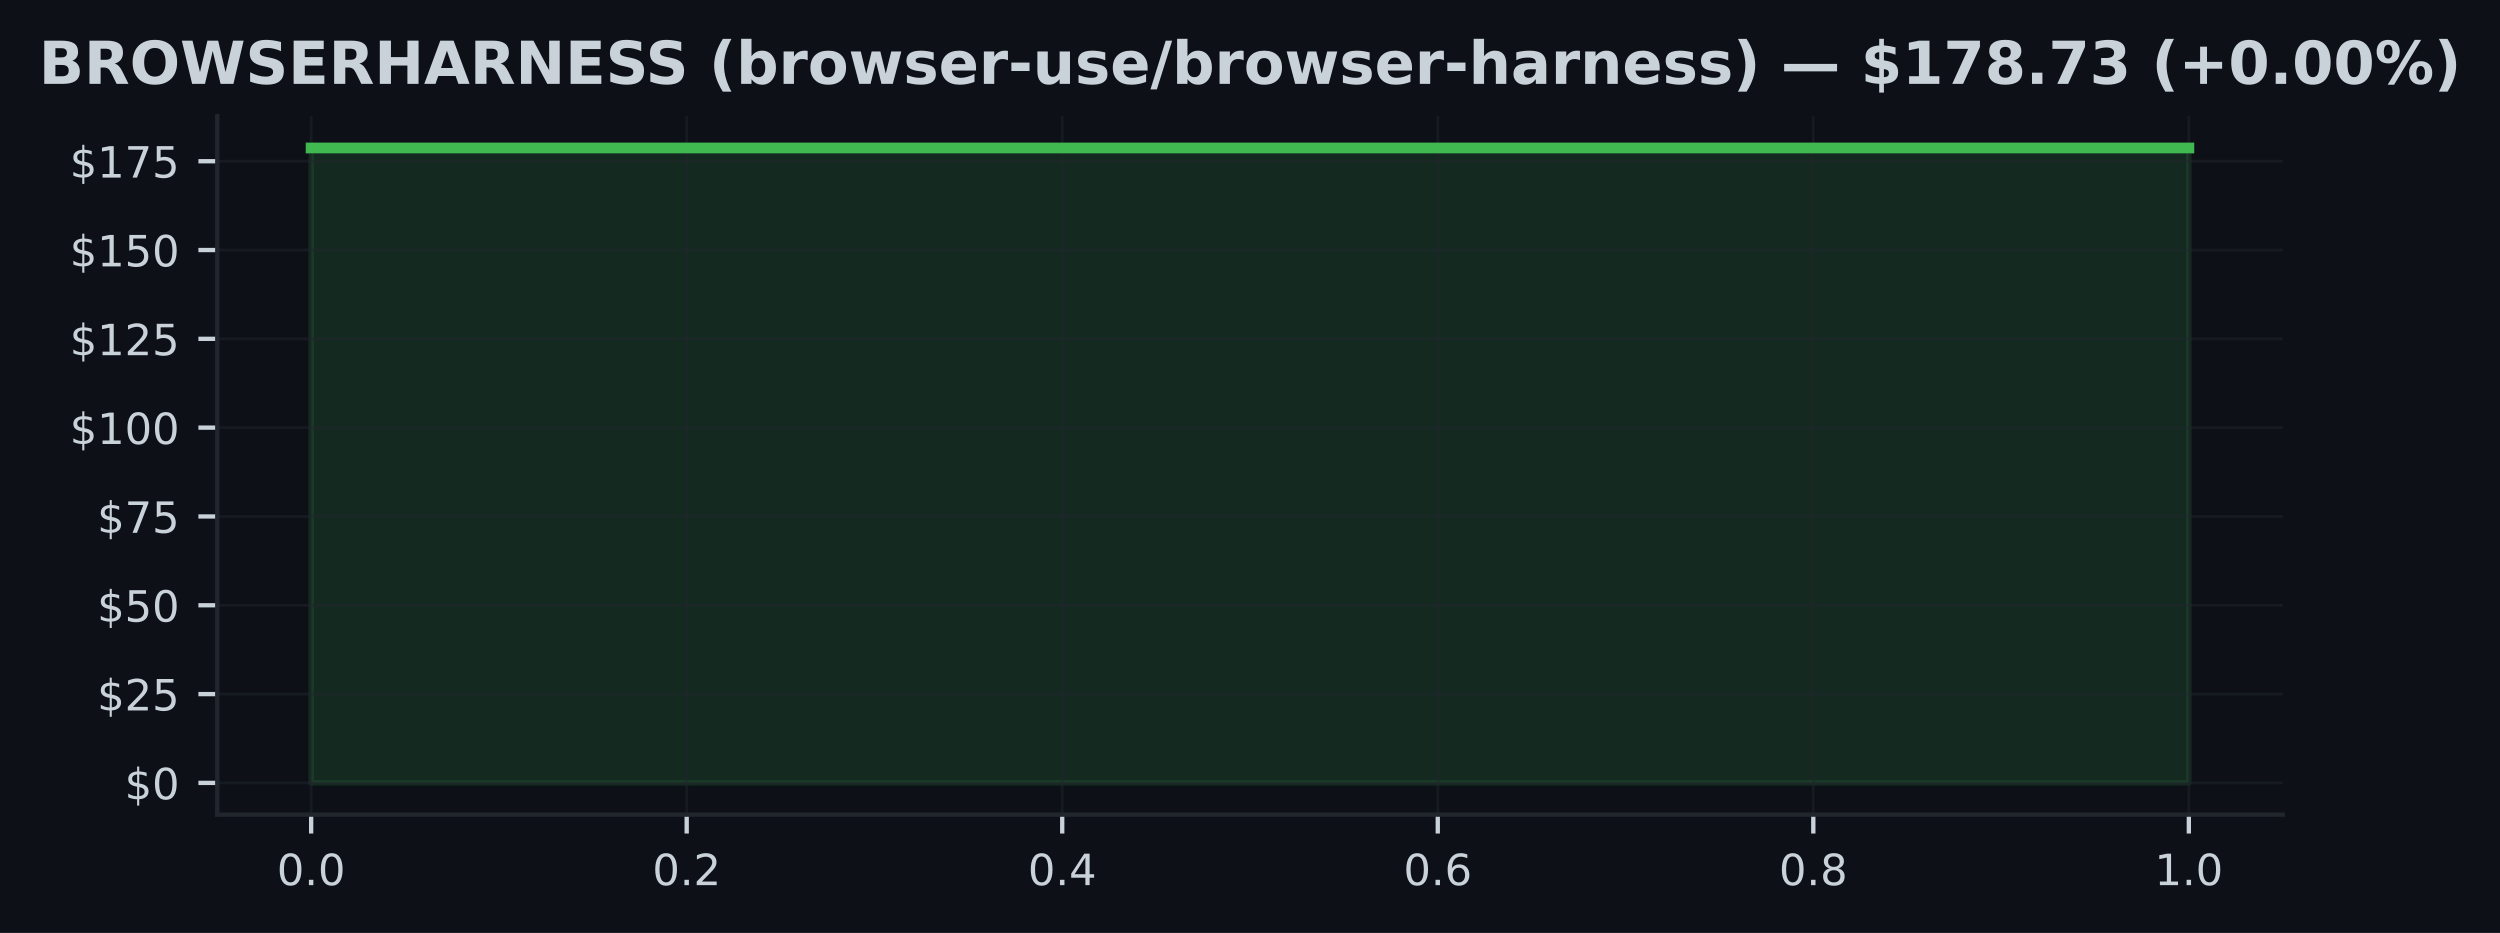
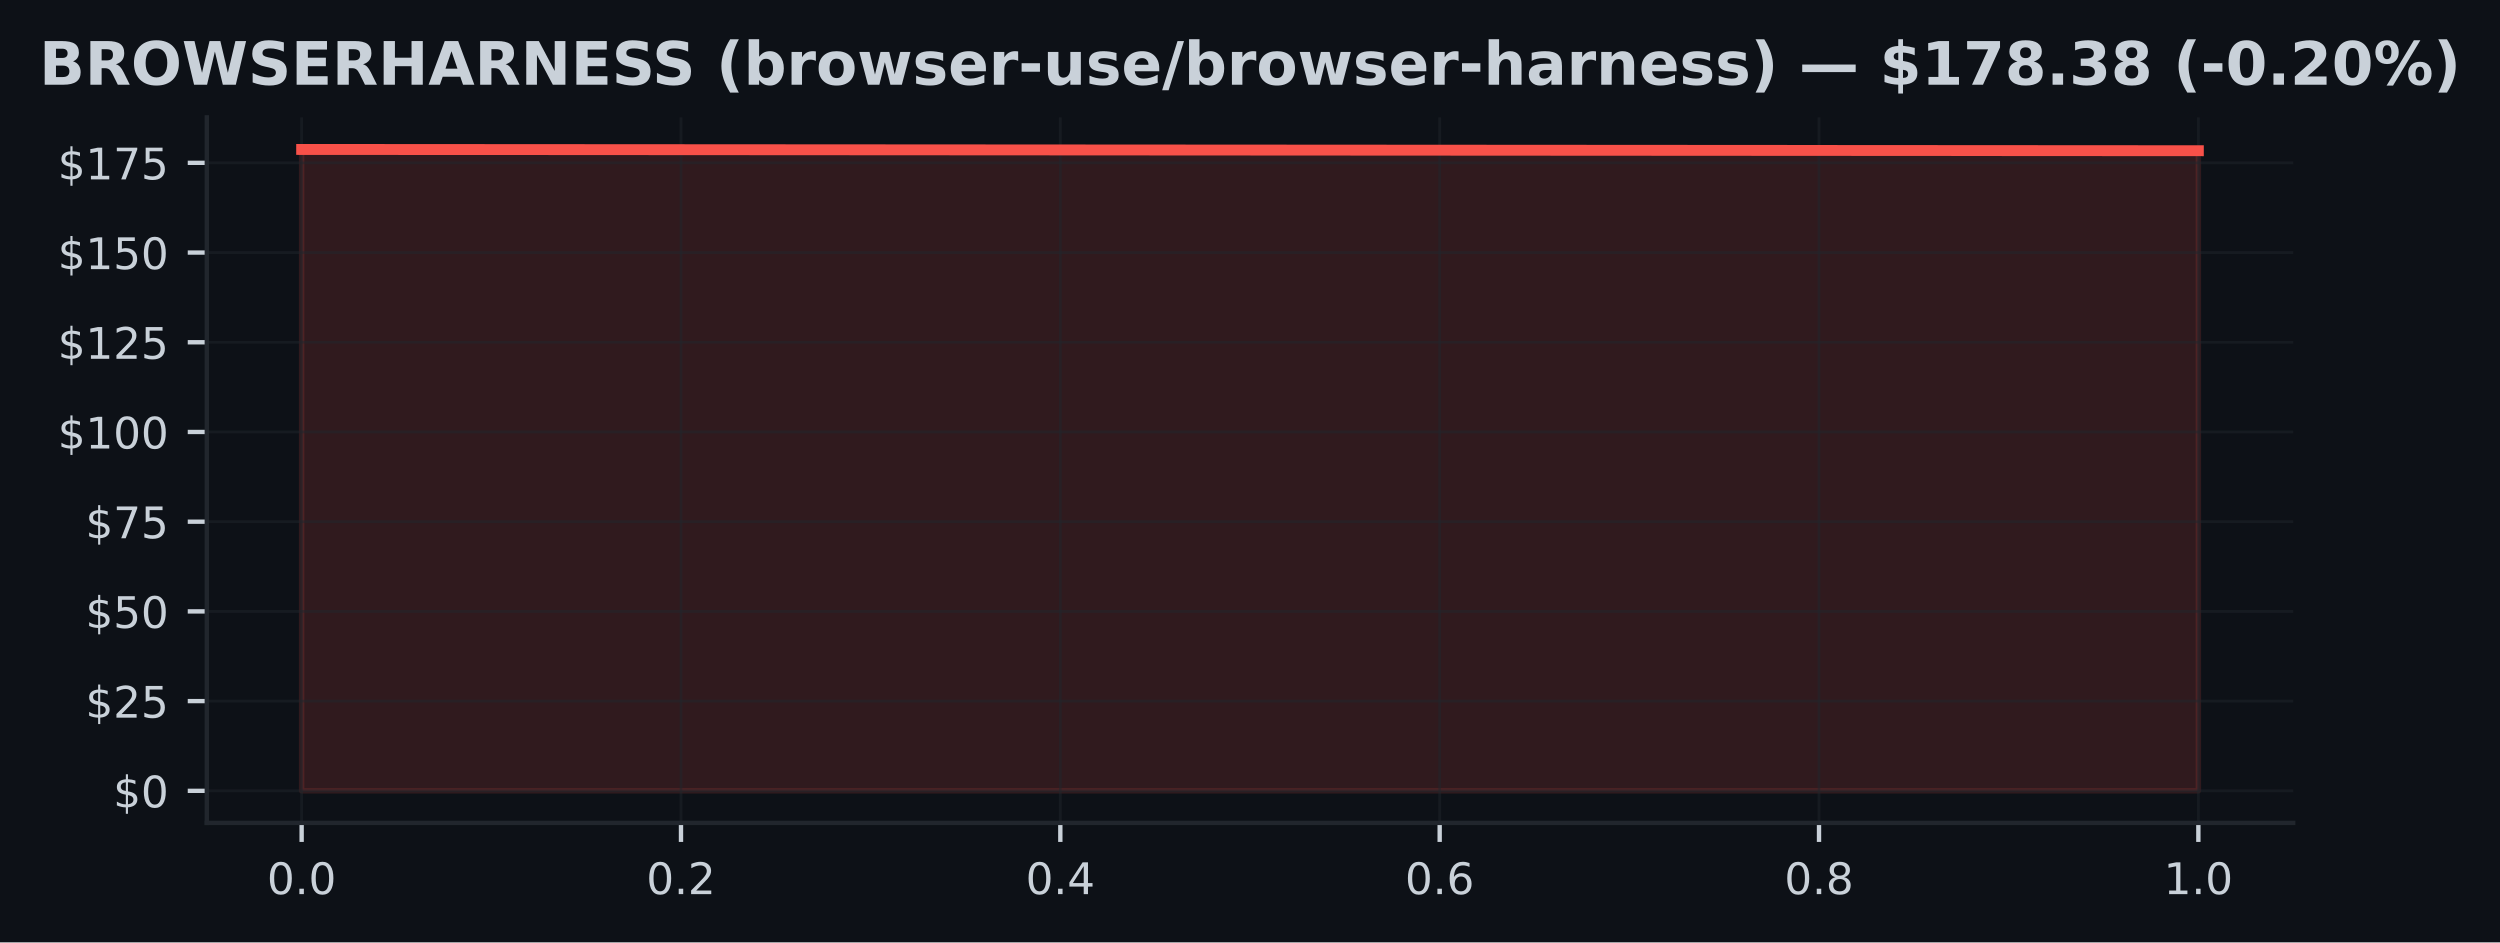
- <svg xmlns="http://www.w3.org/2000/svg" xmlns:xlink="http://www.w3.org/1999/xlink" width="463.759pt" height="173.061pt" viewBox="0 0 463.759 173.061" version="1.1">
+ <svg xmlns="http://www.w3.org/2000/svg" xmlns:xlink="http://www.w3.org/1999/xlink" width="459.106pt" height="173.061pt" viewBox="0 0 459.106 173.061" version="1.1">
  <defs>
    <style type="text/css">*{stroke-linejoin: round; stroke-linecap: butt}</style>
  </defs>
  <g id="figure_1">
    <g id="patch_1">
-       <path d="M 0 173.061  L 463.759 173.061  L 463.759 0  L 0 0  z " style="fill: #0d1117" />
+       <path d="M 0 173.061  L 459.106 173.061  L 459.106 0  L 0 0  z " style="fill: #0d1117" />
    </g>
    <g id="axes_1">
      <g id="patch_2">
-         <path d="M 40.304 151.118  L 423.454 151.118  L 423.454 21.558  L 40.304 21.558  z " style="fill: #0d1117" />
+         <path d="M 37.978 151.118  L 421.128 151.118  L 421.128 21.558  L 37.978 21.558  z " style="fill: #0d1117" />
      </g>
      <g id="FillBetweenPolyCollection_1">
        <defs>
-           <path id="m6b17ad45f2" d="M 57.72 -27.832  L 57.72 -145.613  L 406.038 -145.613  L 406.038 -27.832  L 406.038 -27.832  L 57.72 -27.832  z " style="stroke: #3fb950; stroke-opacity: 0.15" />
+           <path id="m49b5097d8e" d="M 55.394 -27.832  L 55.394 -145.613  L 403.712 -145.383  L 403.712 -27.832  L 403.712 -27.832  L 55.394 -27.832  z " style="stroke: #f85149; stroke-opacity: 0.15" />
        </defs>
-         <g clip-path="url(#pe74a589eb3)">
-           <use xlink:href="#m6b17ad45f2" x="0" y="173.061" style="fill: #3fb950; fill-opacity: 0.15; stroke: #3fb950; stroke-opacity: 0.15" />
+         <g clip-path="url(#p9bbcd6d462)">
+           <use xlink:href="#m49b5097d8e" x="0" y="173.061" style="fill: #f85149; fill-opacity: 0.15; stroke: #f85149; stroke-opacity: 0.15" />
        </g>
      </g>
      <g id="matplotlib.axis_1">
        <g id="xtick_1">
          <g id="line2d_1">
-             <path d="M 57.72 151.118  L 57.72 21.558  " clip-path="url(#pe74a589eb3)" style="fill: none; stroke: #21262d; stroke-opacity: 0.5; stroke-width: 0.5; stroke-linecap: square" />
+             <path d="M 55.394 151.118  L 55.394 21.558  " clip-path="url(#p9bbcd6d462)" style="fill: none; stroke: #21262d; stroke-opacity: 0.5; stroke-width: 0.5; stroke-linecap: square" />
          </g>
          <g id="line2d_2">
            <defs>
-               <path id="mba62964509" d="M 0 0  L 0 3.5  " style="stroke: #c9d1d9; stroke-width: 0.8" />
+               <path id="ma85b95f940" d="M 0 0  L 0 3.5  " style="stroke: #c9d1d9; stroke-width: 0.8" />
            </defs>
            <g>
-               <use xlink:href="#mba62964509" x="57.72" y="151.118" style="fill: #c9d1d9; stroke: #c9d1d9; stroke-width: 0.8" />
+               <use xlink:href="#ma85b95f940" x="55.394" y="151.118" style="fill: #c9d1d9; stroke: #c9d1d9; stroke-width: 0.8" />
            </g>
          </g>
          <g id="text_1">
-             <g style="fill: #c9d1d9" transform="translate(51.35896 164.197) scale(0.08 -0.08)">
+             <g style="fill: #c9d1d9" transform="translate(49.03263 164.197) scale(0.08 -0.08)">
              <defs>
                <path id="DejaVuSans-30" d="M 2034 4250  Q 1547 4250 1301 3770  Q 1056 3291 1056 2328  Q 1056 1369 1301 889  Q 1547 409 2034 409  Q 2525 409 2770 889  Q 3016 1369 3016 2328  Q 3016 3291 2770 3770  Q 2525 4250 2034 4250  z M 2034 4750  Q 2819 4750 3233 4129  Q 3647 3509 3647 2328  Q 3647 1150 3233 529  Q 2819 -91 2034 -91  Q 1250 -91 836 529  Q 422 1150 422 2328  Q 422 3509 836 4129  Q 1250 4750 2034 4750  z " transform="scale(0.015625)" />
                <path id="DejaVuSans-2e" d="M 684 794  L 1344 794  L 1344 0  L 684 0  L 684 794  z " transform="scale(0.015625)" />
              </defs>
              <use xlink:href="#DejaVuSans-30" />
              <use xlink:href="#DejaVuSans-2e" transform="translate(63.62305 0)" />
              <use xlink:href="#DejaVuSans-30" transform="translate(95.41016 0)" />
            </g>
          </g>
        </g>
        <g id="xtick_2">
          <g id="line2d_3">
-             <path d="M 127.384 151.118  L 127.384 21.558  " clip-path="url(#pe74a589eb3)" style="fill: none; stroke: #21262d; stroke-opacity: 0.5; stroke-width: 0.5; stroke-linecap: square" />
+             <path d="M 125.058 151.118  L 125.058 21.558  " clip-path="url(#p9bbcd6d462)" style="fill: none; stroke: #21262d; stroke-opacity: 0.5; stroke-width: 0.5; stroke-linecap: square" />
          </g>
          <g id="line2d_4">
            <g>
-               <use xlink:href="#mba62964509" x="127.384" y="151.118" style="fill: #c9d1d9; stroke: #c9d1d9; stroke-width: 0.8" />
+               <use xlink:href="#ma85b95f940" x="125.058" y="151.118" style="fill: #c9d1d9; stroke: #c9d1d9; stroke-width: 0.8" />
            </g>
          </g>
          <g id="text_2">
-             <g style="fill: #c9d1d9" transform="translate(121.0226 164.197) scale(0.08 -0.08)">
+             <g style="fill: #c9d1d9" transform="translate(118.6963 164.197) scale(0.08 -0.08)">
              <defs>
                <path id="DejaVuSans-32" d="M 1228 531  L 3431 531  L 3431 0  L 469 0  L 469 531  Q 828 903 1448 1529  Q 2069 2156 2228 2338  Q 2531 2678 2651 2914  Q 2772 3150 2772 3378  Q 2772 3750 2511 3984  Q 2250 4219 1831 4219  Q 1534 4219 1204 4116  Q 875 4013 500 3803  L 500 4441  Q 881 4594 1212 4672  Q 1544 4750 1819 4750  Q 2544 4750 2975 4387  Q 3406 4025 3406 3419  Q 3406 3131 3298 2873  Q 3191 2616 2906 2266  Q 2828 2175 2409 1742  Q 1991 1309 1228 531  z " transform="scale(0.015625)" />
              </defs>
              <use xlink:href="#DejaVuSans-30" />
              <use xlink:href="#DejaVuSans-2e" transform="translate(63.62305 0)" />
              <use xlink:href="#DejaVuSans-32" transform="translate(95.41016 0)" />
            </g>
          </g>
        </g>
        <g id="xtick_3">
          <g id="line2d_5">
-             <path d="M 197.047 151.118  L 197.047 21.558  " clip-path="url(#pe74a589eb3)" style="fill: none; stroke: #21262d; stroke-opacity: 0.5; stroke-width: 0.5; stroke-linecap: square" />
+             <path d="M 194.721 151.118  L 194.721 21.558  " clip-path="url(#p9bbcd6d462)" style="fill: none; stroke: #21262d; stroke-opacity: 0.5; stroke-width: 0.5; stroke-linecap: square" />
          </g>
          <g id="line2d_6">
            <g>
-               <use xlink:href="#mba62964509" x="197.047" y="151.118" style="fill: #c9d1d9; stroke: #c9d1d9; stroke-width: 0.8" />
+               <use xlink:href="#ma85b95f940" x="194.721" y="151.118" style="fill: #c9d1d9; stroke: #c9d1d9; stroke-width: 0.8" />
            </g>
          </g>
          <g id="text_3">
-             <g style="fill: #c9d1d9" transform="translate(190.6862 164.197) scale(0.08 -0.08)">
+             <g style="fill: #c9d1d9" transform="translate(188.3599 164.197) scale(0.08 -0.08)">
              <defs>
                <path id="DejaVuSans-34" d="M 2419 4116  L 825 1625  L 2419 1625  L 2419 4116  z M 2253 4666  L 3047 4666  L 3047 1625  L 3713 1625  L 3713 1100  L 3047 1100  L 3047 0  L 2419 0  L 2419 1100  L 313 1100  L 313 1709  L 2253 4666  z " transform="scale(0.015625)" />
              </defs>
              <use xlink:href="#DejaVuSans-30" />
              <use xlink:href="#DejaVuSans-2e" transform="translate(63.62305 0)" />
              <use xlink:href="#DejaVuSans-34" transform="translate(95.41016 0)" />
            </g>
          </g>
        </g>
        <g id="xtick_4">
          <g id="line2d_7">
-             <path d="M 266.711 151.118  L 266.711 21.558  " clip-path="url(#pe74a589eb3)" style="fill: none; stroke: #21262d; stroke-opacity: 0.5; stroke-width: 0.5; stroke-linecap: square" />
+             <path d="M 264.385 151.118  L 264.385 21.558  " clip-path="url(#p9bbcd6d462)" style="fill: none; stroke: #21262d; stroke-opacity: 0.5; stroke-width: 0.5; stroke-linecap: square" />
          </g>
          <g id="line2d_8">
            <g>
-               <use xlink:href="#mba62964509" x="266.711" y="151.118" style="fill: #c9d1d9; stroke: #c9d1d9; stroke-width: 0.8" />
+               <use xlink:href="#ma85b95f940" x="264.385" y="151.118" style="fill: #c9d1d9; stroke: #c9d1d9; stroke-width: 0.8" />
            </g>
          </g>
          <g id="text_4">
-             <g style="fill: #c9d1d9" transform="translate(260.3499 164.197) scale(0.08 -0.08)">
+             <g style="fill: #c9d1d9" transform="translate(258.0235 164.197) scale(0.08 -0.08)">
              <defs>
                <path id="DejaVuSans-36" d="M 2113 2584  Q 1688 2584 1439 2293  Q 1191 2003 1191 1497  Q 1191 994 1439 701  Q 1688 409 2113 409  Q 2538 409 2786 701  Q 3034 994 3034 1497  Q 3034 2003 2786 2293  Q 2538 2584 2113 2584  z M 3366 4563  L 3366 3988  Q 3128 4100 2886 4159  Q 2644 4219 2406 4219  Q 1781 4219 1451 3797  Q 1122 3375 1075 2522  Q 1259 2794 1537 2939  Q 1816 3084 2150 3084  Q 2853 3084 3261 2657  Q 3669 2231 3669 1497  Q 3669 778 3244 343  Q 2819 -91 2113 -91  Q 1303 -91 875 529  Q 447 1150 447 2328  Q 447 3434 972 4092  Q 1497 4750 2381 4750  Q 2619 4750 2861 4703  Q 3103 4656 3366 4563  z " transform="scale(0.015625)" />
              </defs>
              <use xlink:href="#DejaVuSans-30" />
              <use xlink:href="#DejaVuSans-2e" transform="translate(63.62305 0)" />
              <use xlink:href="#DejaVuSans-36" transform="translate(95.41016 0)" />
            </g>
          </g>
        </g>
        <g id="xtick_5">
          <g id="line2d_9">
-             <path d="M 336.375 151.118  L 336.375 21.558  " clip-path="url(#pe74a589eb3)" style="fill: none; stroke: #21262d; stroke-opacity: 0.5; stroke-width: 0.5; stroke-linecap: square" />
+             <path d="M 334.048 151.118  L 334.048 21.558  " clip-path="url(#p9bbcd6d462)" style="fill: none; stroke: #21262d; stroke-opacity: 0.5; stroke-width: 0.5; stroke-linecap: square" />
          </g>
          <g id="line2d_10">
            <g>
-               <use xlink:href="#mba62964509" x="336.375" y="151.118" style="fill: #c9d1d9; stroke: #c9d1d9; stroke-width: 0.8" />
+               <use xlink:href="#ma85b95f940" x="334.048" y="151.118" style="fill: #c9d1d9; stroke: #c9d1d9; stroke-width: 0.8" />
            </g>
          </g>
          <g id="text_5">
-             <g style="fill: #c9d1d9" transform="translate(330.0135 164.197) scale(0.08 -0.08)">
+             <g style="fill: #c9d1d9" transform="translate(327.6872 164.197) scale(0.08 -0.08)">
              <defs>
                <path id="DejaVuSans-38" d="M 2034 2216  Q 1584 2216 1326 1975  Q 1069 1734 1069 1313  Q 1069 891 1326 650  Q 1584 409 2034 409  Q 2484 409 2743 651  Q 3003 894 3003 1313  Q 3003 1734 2745 1975  Q 2488 2216 2034 2216  z M 1403 2484  Q 997 2584 770 2862  Q 544 3141 544 3541  Q 544 4100 942 4425  Q 1341 4750 2034 4750  Q 2731 4750 3128 4425  Q 3525 4100 3525 3541  Q 3525 3141 3298 2862  Q 3072 2584 2669 2484  Q 3125 2378 3379 2068  Q 3634 1759 3634 1313  Q 3634 634 3220 271  Q 2806 -91 2034 -91  Q 1263 -91 848 271  Q 434 634 434 1313  Q 434 1759 690 2068  Q 947 2378 1403 2484  z M 1172 3481  Q 1172 3119 1398 2916  Q 1625 2713 2034 2713  Q 2441 2713 2670 2916  Q 2900 3119 2900 3481  Q 2900 3844 2670 4047  Q 2441 4250 2034 4250  Q 1625 4250 1398 4047  Q 1172 3844 1172 3481  z " transform="scale(0.015625)" />
              </defs>
              <use xlink:href="#DejaVuSans-30" />
              <use xlink:href="#DejaVuSans-2e" transform="translate(63.62305 0)" />
              <use xlink:href="#DejaVuSans-38" transform="translate(95.41016 0)" />
            </g>
          </g>
        </g>
        <g id="xtick_6">
          <g id="line2d_11">
-             <path d="M 406.038 151.118  L 406.038 21.558  " clip-path="url(#pe74a589eb3)" style="fill: none; stroke: #21262d; stroke-opacity: 0.5; stroke-width: 0.5; stroke-linecap: square" />
+             <path d="M 403.712 151.118  L 403.712 21.558  " clip-path="url(#p9bbcd6d462)" style="fill: none; stroke: #21262d; stroke-opacity: 0.5; stroke-width: 0.5; stroke-linecap: square" />
          </g>
          <g id="line2d_12">
            <g>
-               <use xlink:href="#mba62964509" x="406.038" y="151.118" style="fill: #c9d1d9; stroke: #c9d1d9; stroke-width: 0.8" />
+               <use xlink:href="#ma85b95f940" x="403.712" y="151.118" style="fill: #c9d1d9; stroke: #c9d1d9; stroke-width: 0.8" />
            </g>
          </g>
          <g id="text_6">
-             <g style="fill: #c9d1d9" transform="translate(399.6771 164.197) scale(0.08 -0.08)">
+             <g style="fill: #c9d1d9" transform="translate(397.3508 164.197) scale(0.08 -0.08)">
              <defs>
                <path id="DejaVuSans-31" d="M 794 531  L 1825 531  L 1825 4091  L 703 3866  L 703 4441  L 1819 4666  L 2450 4666  L 2450 531  L 3481 531  L 3481 0  L 794 0  L 794 531  z " transform="scale(0.015625)" />
              </defs>
              <use xlink:href="#DejaVuSans-31" />
              <use xlink:href="#DejaVuSans-2e" transform="translate(63.62305 0)" />
              <use xlink:href="#DejaVuSans-30" transform="translate(95.41016 0)" />
            </g>
          </g>
        </g>
      </g>
      <g id="matplotlib.axis_2">
        <g id="ytick_1">
          <g id="line2d_13">
-             <path d="M 40.304 145.229  L 423.454 145.229  " clip-path="url(#pe74a589eb3)" style="fill: none; stroke: #21262d; stroke-opacity: 0.5; stroke-width: 0.5; stroke-linecap: square" />
+             <path d="M 37.978 145.229  L 421.128 145.229  " clip-path="url(#p9bbcd6d462)" style="fill: none; stroke: #21262d; stroke-opacity: 0.5; stroke-width: 0.5; stroke-linecap: square" />
          </g>
          <g id="line2d_14">
            <defs>
-               <path id="mbd55f140fc" d="M 0 0  L -3.5 0  " style="stroke: #c9d1d9; stroke-width: 0.8" />
+               <path id="m69b85e0aa2" d="M 0 0  L -3.5 0  " style="stroke: #c9d1d9; stroke-width: 0.8" />
            </defs>
            <g>
-               <use xlink:href="#mbd55f140fc" x="40.304" y="145.229" style="fill: #c9d1d9; stroke: #c9d1d9; stroke-width: 0.8" />
+               <use xlink:href="#m69b85e0aa2" x="37.978" y="145.229" style="fill: #c9d1d9; stroke: #c9d1d9; stroke-width: 0.8" />
            </g>
          </g>
          <g id="text_7">
-             <g style="fill: #c9d1d9" transform="translate(23.1243 148.2686) scale(0.08 -0.08)">
+             <g style="fill: #c9d1d9" transform="translate(20.79797 148.2686) scale(0.08 -0.08)">
              <defs>
                <path id="DejaVuSans-24" d="M 2163 -941  L 1850 -941  L 1847 0  Q 1519 6 1191 76  Q 863 147 531 288  L 531 850  Q 850 650 1176 548  Q 1503 447 1850 444  L 1850 1869  Q 1159 1981 845 2250  Q 531 2519 531 2988  Q 531 3497 872 3790  Q 1213 4084 1850 4128  L 1850 4863  L 2163 4863  L 2163 4138  Q 2453 4125 2725 4076  Q 2997 4028 3256 3944  L 3256 3397  Q 2997 3528 2723 3600  Q 2450 3672 2163 3684  L 2163 2350  Q 2872 2241 3206 1959  Q 3541 1678 3541 1191  Q 3541 663 3186 358  Q 2831 53 2163 6  L 2163 -941  z M 1850 2406  L 1850 3688  Q 1488 3647 1297 3481  Q 1106 3316 1106 3041  Q 1106 2772 1282 2622  Q 1459 2472 1850 2406  z M 2163 1806  L 2163 453  Q 2559 506 2761 678  Q 2963 850 2963 1131  Q 2963 1406 2770 1568  Q 2578 1731 2163 1806  z " transform="scale(0.015625)" />
              </defs>
              <use xlink:href="#DejaVuSans-24" />
              <use xlink:href="#DejaVuSans-30" transform="translate(63.62305 0)" />
            </g>
          </g>
        </g>
        <g id="ytick_2">
          <g id="line2d_15">
-             <path d="M 40.304 128.754  L 423.454 128.754  " clip-path="url(#pe74a589eb3)" style="fill: none; stroke: #21262d; stroke-opacity: 0.5; stroke-width: 0.5; stroke-linecap: square" />
+             <path d="M 37.978 128.754  L 421.128 128.754  " clip-path="url(#p9bbcd6d462)" style="fill: none; stroke: #21262d; stroke-opacity: 0.5; stroke-width: 0.5; stroke-linecap: square" />
          </g>
          <g id="line2d_16">
            <g>
-               <use xlink:href="#mbd55f140fc" x="40.304" y="128.754" style="fill: #c9d1d9; stroke: #c9d1d9; stroke-width: 0.8" />
+               <use xlink:href="#m69b85e0aa2" x="37.978" y="128.754" style="fill: #c9d1d9; stroke: #c9d1d9; stroke-width: 0.8" />
            </g>
          </g>
          <g id="text_8">
-             <g style="fill: #c9d1d9" transform="translate(18.0343 131.7937) scale(0.08 -0.08)">
+             <g style="fill: #c9d1d9" transform="translate(15.70797 131.7937) scale(0.08 -0.08)">
              <defs>
                <path id="DejaVuSans-35" d="M 691 4666  L 3169 4666  L 3169 4134  L 1269 4134  L 1269 2991  Q 1406 3038 1543 3061  Q 1681 3084 1819 3084  Q 2600 3084 3056 2656  Q 3513 2228 3513 1497  Q 3513 744 3044 326  Q 2575 -91 1722 -91  Q 1428 -91 1123 -41  Q 819 9 494 109  L 494 744  Q 775 591 1075 516  Q 1375 441 1709 441  Q 2250 441 2565 725  Q 2881 1009 2881 1497  Q 2881 1984 2565 2268  Q 2250 2553 1709 2553  Q 1456 2553 1204 2497  Q 953 2441 691 2322  L 691 4666  z " transform="scale(0.015625)" />
              </defs>
              <use xlink:href="#DejaVuSans-24" />
              <use xlink:href="#DejaVuSans-32" transform="translate(63.62305 0)" />
              <use xlink:href="#DejaVuSans-35" transform="translate(127.2461 0)" />
            </g>
          </g>
        </g>
        <g id="ytick_3">
          <g id="line2d_17">
-             <path d="M 40.304 112.28  L 423.454 112.28  " clip-path="url(#pe74a589eb3)" style="fill: none; stroke: #21262d; stroke-opacity: 0.5; stroke-width: 0.5; stroke-linecap: square" />
+             <path d="M 37.978 112.28  L 421.128 112.28  " clip-path="url(#p9bbcd6d462)" style="fill: none; stroke: #21262d; stroke-opacity: 0.5; stroke-width: 0.5; stroke-linecap: square" />
          </g>
          <g id="line2d_18">
            <g>
-               <use xlink:href="#mbd55f140fc" x="40.304" y="112.28" style="fill: #c9d1d9; stroke: #c9d1d9; stroke-width: 0.8" />
+               <use xlink:href="#m69b85e0aa2" x="37.978" y="112.28" style="fill: #c9d1d9; stroke: #c9d1d9; stroke-width: 0.8" />
            </g>
          </g>
          <g id="text_9">
-             <g style="fill: #c9d1d9" transform="translate(18.0343 115.3189) scale(0.08 -0.08)">
+             <g style="fill: #c9d1d9" transform="translate(15.70797 115.3189) scale(0.08 -0.08)">
              <use xlink:href="#DejaVuSans-24" />
              <use xlink:href="#DejaVuSans-35" transform="translate(63.62305 0)" />
              <use xlink:href="#DejaVuSans-30" transform="translate(127.2461 0)" />
            </g>
          </g>
        </g>
        <g id="ytick_4">
          <g id="line2d_19">
-             <path d="M 40.304 95.805  L 423.454 95.805  " clip-path="url(#pe74a589eb3)" style="fill: none; stroke: #21262d; stroke-opacity: 0.5; stroke-width: 0.5; stroke-linecap: square" />
+             <path d="M 37.978 95.805  L 421.128 95.805  " clip-path="url(#p9bbcd6d462)" style="fill: none; stroke: #21262d; stroke-opacity: 0.5; stroke-width: 0.5; stroke-linecap: square" />
          </g>
          <g id="line2d_20">
            <g>
-               <use xlink:href="#mbd55f140fc" x="40.304" y="95.805" style="fill: #c9d1d9; stroke: #c9d1d9; stroke-width: 0.8" />
+               <use xlink:href="#m69b85e0aa2" x="37.978" y="95.805" style="fill: #c9d1d9; stroke: #c9d1d9; stroke-width: 0.8" />
            </g>
          </g>
          <g id="text_10">
-             <g style="fill: #c9d1d9" transform="translate(18.0343 98.84409) scale(0.08 -0.08)">
+             <g style="fill: #c9d1d9" transform="translate(15.70797 98.84409) scale(0.08 -0.08)">
              <defs>
                <path id="DejaVuSans-37" d="M 525 4666  L 3525 4666  L 3525 4397  L 1831 0  L 1172 0  L 2766 4134  L 525 4134  L 525 4666  z " transform="scale(0.015625)" />
              </defs>
              <use xlink:href="#DejaVuSans-24" />
              <use xlink:href="#DejaVuSans-37" transform="translate(63.62305 0)" />
              <use xlink:href="#DejaVuSans-35" transform="translate(127.2461 0)" />
            </g>
          </g>
        </g>
        <g id="ytick_5">
          <g id="line2d_21">
-             <path d="M 40.304 79.33  L 423.454 79.33  " clip-path="url(#pe74a589eb3)" style="fill: none; stroke: #21262d; stroke-opacity: 0.5; stroke-width: 0.5; stroke-linecap: square" />
+             <path d="M 37.978 79.33  L 421.128 79.33  " clip-path="url(#p9bbcd6d462)" style="fill: none; stroke: #21262d; stroke-opacity: 0.5; stroke-width: 0.5; stroke-linecap: square" />
          </g>
          <g id="line2d_22">
            <g>
-               <use xlink:href="#mbd55f140fc" x="40.304" y="79.33" style="fill: #c9d1d9; stroke: #c9d1d9; stroke-width: 0.8" />
+               <use xlink:href="#m69b85e0aa2" x="37.978" y="79.33" style="fill: #c9d1d9; stroke: #c9d1d9; stroke-width: 0.8" />
            </g>
          </g>
          <g id="text_11">
-             <g style="fill: #c9d1d9" transform="translate(12.9443 82.36927) scale(0.08 -0.08)">
+             <g style="fill: #c9d1d9" transform="translate(10.61797 82.36927) scale(0.08 -0.08)">
              <use xlink:href="#DejaVuSans-24" />
              <use xlink:href="#DejaVuSans-31" transform="translate(63.62305 0)" />
              <use xlink:href="#DejaVuSans-30" transform="translate(127.2461 0)" />
              <use xlink:href="#DejaVuSans-30" transform="translate(190.8691 0)" />
            </g>
          </g>
        </g>
        <g id="ytick_6">
          <g id="line2d_23">
-             <path d="M 40.304 62.855  L 423.454 62.855  " clip-path="url(#pe74a589eb3)" style="fill: none; stroke: #21262d; stroke-opacity: 0.5; stroke-width: 0.5; stroke-linecap: square" />
+             <path d="M 37.978 62.855  L 421.128 62.855  " clip-path="url(#p9bbcd6d462)" style="fill: none; stroke: #21262d; stroke-opacity: 0.5; stroke-width: 0.5; stroke-linecap: square" />
          </g>
          <g id="line2d_24">
            <g>
-               <use xlink:href="#mbd55f140fc" x="40.304" y="62.855" style="fill: #c9d1d9; stroke: #c9d1d9; stroke-width: 0.8" />
+               <use xlink:href="#m69b85e0aa2" x="37.978" y="62.855" style="fill: #c9d1d9; stroke: #c9d1d9; stroke-width: 0.8" />
            </g>
          </g>
          <g id="text_12">
-             <g style="fill: #c9d1d9" transform="translate(12.9443 65.89444) scale(0.08 -0.08)">
+             <g style="fill: #c9d1d9" transform="translate(10.61797 65.89444) scale(0.08 -0.08)">
              <use xlink:href="#DejaVuSans-24" />
              <use xlink:href="#DejaVuSans-31" transform="translate(63.62305 0)" />
              <use xlink:href="#DejaVuSans-32" transform="translate(127.2461 0)" />
              <use xlink:href="#DejaVuSans-35" transform="translate(190.8691 0)" />
            </g>
          </g>
        </g>
        <g id="ytick_7">
          <g id="line2d_25">
-             <path d="M 40.304 46.38  L 423.454 46.38  " clip-path="url(#pe74a589eb3)" style="fill: none; stroke: #21262d; stroke-opacity: 0.5; stroke-width: 0.5; stroke-linecap: square" />
+             <path d="M 37.978 46.38  L 421.128 46.38  " clip-path="url(#p9bbcd6d462)" style="fill: none; stroke: #21262d; stroke-opacity: 0.5; stroke-width: 0.5; stroke-linecap: square" />
          </g>
          <g id="line2d_26">
            <g>
-               <use xlink:href="#mbd55f140fc" x="40.304" y="46.38" style="fill: #c9d1d9; stroke: #c9d1d9; stroke-width: 0.8" />
+               <use xlink:href="#m69b85e0aa2" x="37.978" y="46.38" style="fill: #c9d1d9; stroke: #c9d1d9; stroke-width: 0.8" />
            </g>
          </g>
          <g id="text_13">
-             <g style="fill: #c9d1d9" transform="translate(12.9443 49.41962) scale(0.08 -0.08)">
+             <g style="fill: #c9d1d9" transform="translate(10.61797 49.41962) scale(0.08 -0.08)">
              <use xlink:href="#DejaVuSans-24" />
              <use xlink:href="#DejaVuSans-31" transform="translate(63.62305 0)" />
              <use xlink:href="#DejaVuSans-35" transform="translate(127.2461 0)" />
              <use xlink:href="#DejaVuSans-30" transform="translate(190.8691 0)" />
            </g>
          </g>
        </g>
        <g id="ytick_8">
          <g id="line2d_27">
-             <path d="M 40.304 29.905  L 423.454 29.905  " clip-path="url(#pe74a589eb3)" style="fill: none; stroke: #21262d; stroke-opacity: 0.5; stroke-width: 0.5; stroke-linecap: square" />
+             <path d="M 37.978 29.905  L 421.128 29.905  " clip-path="url(#p9bbcd6d462)" style="fill: none; stroke: #21262d; stroke-opacity: 0.5; stroke-width: 0.5; stroke-linecap: square" />
          </g>
          <g id="line2d_28">
            <g>
-               <use xlink:href="#mbd55f140fc" x="40.304" y="29.905" style="fill: #c9d1d9; stroke: #c9d1d9; stroke-width: 0.8" />
+               <use xlink:href="#m69b85e0aa2" x="37.978" y="29.905" style="fill: #c9d1d9; stroke: #c9d1d9; stroke-width: 0.8" />
            </g>
          </g>
          <g id="text_14">
-             <g style="fill: #c9d1d9" transform="translate(12.9443 32.94479) scale(0.08 -0.08)">
+             <g style="fill: #c9d1d9" transform="translate(10.61797 32.94479) scale(0.08 -0.08)">
              <use xlink:href="#DejaVuSans-24" />
              <use xlink:href="#DejaVuSans-31" transform="translate(63.62305 0)" />
              <use xlink:href="#DejaVuSans-37" transform="translate(127.2461 0)" />
              <use xlink:href="#DejaVuSans-35" transform="translate(190.8691 0)" />
            </g>
          </g>
        </g>
      </g>
      <g id="line2d_29">
-         <path d="M 57.72 27.447  L 406.038 27.447  " clip-path="url(#pe74a589eb3)" style="fill: none; stroke: #3fb950; stroke-width: 2; stroke-linecap: square" />
+         <path d="M 55.394 27.447  L 403.712 27.678  " clip-path="url(#p9bbcd6d462)" style="fill: none; stroke: #f85149; stroke-width: 2; stroke-linecap: square" />
      </g>
      <g id="patch_3">
-         <path d="M 40.304 151.118  L 40.304 21.558  " style="fill: none; stroke: #21262d; stroke-width: 0.8; stroke-linejoin: miter; stroke-linecap: square" />
+         <path d="M 37.978 151.118  L 37.978 21.558  " style="fill: none; stroke: #21262d; stroke-width: 0.8; stroke-linejoin: miter; stroke-linecap: square" />
      </g>
      <g id="patch_4">
-         <path d="M 40.304 151.118  L 423.454 151.118  " style="fill: none; stroke: #21262d; stroke-width: 0.8; stroke-linejoin: miter; stroke-linecap: square" />
+         <path d="M 37.978 151.118  L 421.128 151.118  " style="fill: none; stroke: #21262d; stroke-width: 0.8; stroke-linejoin: miter; stroke-linecap: square" />
      </g>
      <g id="text_15">
        <g style="fill: #c9d1d9" transform="translate(7.2 15.55828) scale(0.11 -0.11)">
          <defs>
            <path id="DejaVuSans-Bold-42" d="M 2456 2859  Q 2741 2859 2887 2984  Q 3034 3109 3034 3353  Q 3034 3594 2887 3720  Q 2741 3847 2456 3847  L 1791 3847  L 1791 2859  L 2456 2859  z M 2497 819  Q 2859 819 3042 972  Q 3225 1125 3225 1434  Q 3225 1738 3044 1889  Q 2863 2041 2497 2041  L 1791 2041  L 1791 819  L 2497 819  z M 3616 2497  Q 4003 2384 4215 2081  Q 4428 1778 4428 1338  Q 4428 663 3972 331  Q 3516 0 2584 0  L 588 0  L 588 4666  L 2394 4666  Q 3366 4666 3802 4372  Q 4238 4078 4238 3431  Q 4238 3091 4078 2852  Q 3919 2613 3616 2497  z " transform="scale(0.015625)" />
            <path id="DejaVuSans-Bold-52" d="M 2297 2597  Q 2675 2597 2839 2737  Q 3003 2878 3003 3200  Q 3003 3519 2839 3656  Q 2675 3794 2297 3794  L 1791 3794  L 1791 2597  L 2297 2597  z M 1791 1766  L 1791 0  L 588 0  L 588 4666  L 2425 4666  Q 3347 4666 3776 4356  Q 4206 4047 4206 3378  Q 4206 2916 3982 2619  Q 3759 2322 3309 2181  Q 3556 2125 3751 1926  Q 3947 1728 4147 1325  L 4800 0  L 3519 0  L 2950 1159  Q 2778 1509 2601 1637  Q 2425 1766 2131 1766  L 1791 1766  z " transform="scale(0.015625)" />
            <path id="DejaVuSans-Bold-4f" d="M 2719 3878  Q 2169 3878 1866 3472  Q 1563 3066 1563 2328  Q 1563 1594 1866 1187  Q 2169 781 2719 781  Q 3272 781 3575 1187  Q 3878 1594 3878 2328  Q 3878 3066 3575 3472  Q 3272 3878 2719 3878  z M 2719 4750  Q 3844 4750 4481 4106  Q 5119 3463 5119 2328  Q 5119 1197 4481 553  Q 3844 -91 2719 -91  Q 1597 -91 958 553  Q 319 1197 319 2328  Q 319 3463 958 4106  Q 1597 4750 2719 4750  z " transform="scale(0.015625)" />
            <path id="DejaVuSans-Bold-57" d="M 191 4666  L 1344 4666  L 2150 1275  L 2950 4666  L 4109 4666  L 4909 1275  L 5716 4666  L 6859 4666  L 5759 0  L 4372 0  L 3525 3547  L 2688 0  L 1300 0  L 191 4666  z " transform="scale(0.015625)" />
            <path id="DejaVuSans-Bold-53" d="M 3834 4519  L 3834 3531  Q 3450 3703 3084 3790  Q 2719 3878 2394 3878  Q 1963 3878 1756 3759  Q 1550 3641 1550 3391  Q 1550 3203 1689 3098  Q 1828 2994 2194 2919  L 2706 2816  Q 3484 2659 3812 2340  Q 4141 2022 4141 1434  Q 4141 663 3683 286  Q 3225 -91 2284 -91  Q 1841 -91 1394 -6  Q 947 78 500 244  L 500 1259  Q 947 1022 1364 901  Q 1781 781 2169 781  Q 2563 781 2772 912  Q 2981 1044 2981 1288  Q 2981 1506 2839 1625  Q 2697 1744 2272 1838  L 1806 1941  Q 1106 2091 782 2419  Q 459 2747 459 3303  Q 459 4000 909 4375  Q 1359 4750 2203 4750  Q 2588 4750 2994 4692  Q 3400 4634 3834 4519  z " transform="scale(0.015625)" />
            <path id="DejaVuSans-Bold-45" d="M 588 4666  L 3834 4666  L 3834 3756  L 1791 3756  L 1791 2888  L 3713 2888  L 3713 1978  L 1791 1978  L 1791 909  L 3903 909  L 3903 0  L 588 0  L 588 4666  z " transform="scale(0.015625)" />
            <path id="DejaVuSans-Bold-48" d="M 588 4666  L 1791 4666  L 1791 2888  L 3566 2888  L 3566 4666  L 4769 4666  L 4769 0  L 3566 0  L 3566 1978  L 1791 1978  L 1791 0  L 588 0  L 588 4666  z " transform="scale(0.015625)" />
            <path id="DejaVuSans-Bold-41" d="M 3419 850  L 1538 850  L 1241 0  L 31 0  L 1759 4666  L 3194 4666  L 4922 0  L 3713 0  L 3419 850  z M 1838 1716  L 3116 1716  L 2478 3572  L 1838 1716  z " transform="scale(0.015625)" />
            <path id="DejaVuSans-Bold-4e" d="M 588 4666  L 1931 4666  L 3628 1466  L 3628 4666  L 4769 4666  L 4769 0  L 3425 0  L 1728 3200  L 1728 0  L 588 0  L 588 4666  z " transform="scale(0.015625)" />
            <path id="DejaVuSans-Bold-20" transform="scale(0.015625)" />
            <path id="DejaVuSans-Bold-28" d="M 2413 -844  L 1484 -844  Q 1006 -72 778 623  Q 550 1319 550 2003  Q 550 2688 779 3389  Q 1009 4091 1484 4856  L 2413 4856  Q 2013 4116 1813 3408  Q 1613 2700 1613 2009  Q 1613 1319 1811 609  Q 2009 -100 2413 -844  z " transform="scale(0.015625)" />
            <path id="DejaVuSans-Bold-62" d="M 2400 722  Q 2759 722 2948 984  Q 3138 1247 3138 1747  Q 3138 2247 2948 2509  Q 2759 2772 2400 2772  Q 2041 2772 1848 2508  Q 1656 2244 1656 1747  Q 1656 1250 1848 986  Q 2041 722 2400 722  z M 1656 2988  Q 1888 3294 2169 3439  Q 2450 3584 2816 3584  Q 3463 3584 3878 3070  Q 4294 2556 4294 1747  Q 4294 938 3878 423  Q 3463 -91 2816 -91  Q 2450 -91 2169 54  Q 1888 200 1656 506  L 1656 0  L 538 0  L 538 4863  L 1656 4863  L 1656 2988  z " transform="scale(0.015625)" />
            <path id="DejaVuSans-Bold-72" d="M 3138 2547  Q 2991 2616 2845 2648  Q 2700 2681 2553 2681  Q 2122 2681 1889 2404  Q 1656 2128 1656 1613  L 1656 0  L 538 0  L 538 3500  L 1656 3500  L 1656 2925  Q 1872 3269 2151 3426  Q 2431 3584 2822 3584  Q 2878 3584 2943 3579  Q 3009 3575 3134 3559  L 3138 2547  z " transform="scale(0.015625)" />
            <path id="DejaVuSans-Bold-6f" d="M 2203 2784  Q 1831 2784 1636 2517  Q 1441 2250 1441 1747  Q 1441 1244 1636 976  Q 1831 709 2203 709  Q 2569 709 2762 976  Q 2956 1244 2956 1747  Q 2956 2250 2762 2517  Q 2569 2784 2203 2784  z M 2203 3584  Q 3106 3584 3614 3096  Q 4122 2609 4122 1747  Q 4122 884 3614 396  Q 3106 -91 2203 -91  Q 1297 -91 786 396  Q 275 884 275 1747  Q 275 2609 786 3096  Q 1297 3584 2203 3584  z " transform="scale(0.015625)" />
            <path id="DejaVuSans-Bold-77" d="M 225 3500  L 1313 3500  L 1900 1088  L 2491 3500  L 3425 3500  L 4013 1113  L 4603 3500  L 5691 3500  L 4769 0  L 3547 0  L 2956 2406  L 2369 0  L 1147 0  L 225 3500  z " transform="scale(0.015625)" />
            <path id="DejaVuSans-Bold-73" d="M 3272 3391  L 3272 2541  Q 2913 2691 2578 2766  Q 2244 2841 1947 2841  Q 1628 2841 1473 2761  Q 1319 2681 1319 2516  Q 1319 2381 1436 2309  Q 1553 2238 1856 2203  L 2053 2175  Q 2913 2066 3209 1816  Q 3506 1566 3506 1031  Q 3506 472 3093 190  Q 2681 -91 1863 -91  Q 1516 -91 1145 -36  Q 775 19 384 128  L 384 978  Q 719 816 1070 734  Q 1422 653 1784 653  Q 2113 653 2278 743  Q 2444 834 2444 1013  Q 2444 1163 2330 1236  Q 2216 1309 1875 1350  L 1678 1375  Q 931 1469 631 1722  Q 331 1975 331 2491  Q 331 3047 712 3315  Q 1094 3584 1881 3584  Q 2191 3584 2531 3537  Q 2872 3491 3272 3391  z " transform="scale(0.015625)" />
            <path id="DejaVuSans-Bold-65" d="M 4031 1759  L 4031 1441  L 1416 1441  Q 1456 1047 1700 850  Q 1944 653 2381 653  Q 2734 653 3104 758  Q 3475 863 3866 1075  L 3866 213  Q 3469 63 3072 -14  Q 2675 -91 2278 -91  Q 1328 -91 801 392  Q 275 875 275 1747  Q 275 2603 792 3093  Q 1309 3584 2216 3584  Q 3041 3584 3536 3087  Q 4031 2591 4031 1759  z M 2881 2131  Q 2881 2450 2695 2645  Q 2509 2841 2209 2841  Q 1884 2841 1681 2658  Q 1478 2475 1428 2131  L 2881 2131  z " transform="scale(0.015625)" />
            <path id="DejaVuSans-Bold-2d" d="M 347 2297  L 2309 2297  L 2309 1388  L 347 1388  L 347 2297  z " transform="scale(0.015625)" />
            <path id="DejaVuSans-Bold-75" d="M 500 1363  L 500 3500  L 1625 3500  L 1625 3150  Q 1625 2866 1622 2436  Q 1619 2006 1619 1863  Q 1619 1441 1641 1255  Q 1663 1069 1716 984  Q 1784 875 1895 815  Q 2006 756 2150 756  Q 2500 756 2700 1025  Q 2900 1294 2900 1772  L 2900 3500  L 4019 3500  L 4019 0  L 2900 0  L 2900 506  Q 2647 200 2364 54  Q 2081 -91 1741 -91  Q 1134 -91 817 281  Q 500 653 500 1363  z " transform="scale(0.015625)" />
            <path id="DejaVuSans-Bold-2f" d="M 1644 4666  L 2338 4666  L 691 -594  L 0 -594  L 1644 4666  z " transform="scale(0.015625)" />
            <path id="DejaVuSans-Bold-68" d="M 4056 2131  L 4056 0  L 2931 0  L 2931 347  L 2931 1625  Q 2931 2084 2911 2256  Q 2891 2428 2841 2509  Q 2775 2619 2662 2680  Q 2550 2741 2406 2741  Q 2056 2741 1856 2470  Q 1656 2200 1656 1722  L 1656 0  L 538 0  L 538 4863  L 1656 4863  L 1656 2988  Q 1909 3294 2193 3439  Q 2478 3584 2822 3584  Q 3428 3584 3742 3212  Q 4056 2841 4056 2131  z " transform="scale(0.015625)" />
            <path id="DejaVuSans-Bold-61" d="M 2106 1575  Q 1756 1575 1579 1456  Q 1403 1338 1403 1106  Q 1403 894 1545 773  Q 1688 653 1941 653  Q 2256 653 2472 879  Q 2688 1106 2688 1447  L 2688 1575  L 2106 1575  z M 3816 1997  L 3816 0  L 2688 0  L 2688 519  Q 2463 200 2181 54  Q 1900 -91 1497 -91  Q 953 -91 614 226  Q 275 544 275 1050  Q 275 1666 698 1953  Q 1122 2241 2028 2241  L 2688 2241  L 2688 2328  Q 2688 2594 2478 2717  Q 2269 2841 1825 2841  Q 1466 2841 1156 2769  Q 847 2697 581 2553  L 581 3406  Q 941 3494 1303 3539  Q 1666 3584 2028 3584  Q 2975 3584 3395 3211  Q 3816 2838 3816 1997  z " transform="scale(0.015625)" />
            <path id="DejaVuSans-Bold-6e" d="M 4056 2131  L 4056 0  L 2931 0  L 2931 347  L 2931 1631  Q 2931 2084 2911 2256  Q 2891 2428 2841 2509  Q 2775 2619 2662 2680  Q 2550 2741 2406 2741  Q 2056 2741 1856 2470  Q 1656 2200 1656 1722  L 1656 0  L 538 0  L 538 3500  L 1656 3500  L 1656 2988  Q 1909 3294 2193 3439  Q 2478 3584 2822 3584  Q 3428 3584 3742 3212  Q 4056 2841 4056 2131  z " transform="scale(0.015625)" />
            <path id="DejaVuSans-Bold-29" d="M 513 -844  Q 913 -100 1113 609  Q 1313 1319 1313 2009  Q 1313 2700 1113 3408  Q 913 4116 513 4856  L 1441 4856  Q 1916 4091 2145 3389  Q 2375 2688 2375 2003  Q 2375 1319 2147 623  Q 1919 -72 1441 -844  L 513 -844  z " transform="scale(0.015625)" />
            <path id="DejaVuSans-Bold-2014" d="M 344 2156  L 6056 2156  L 6056 1350  L 344 1350  L 344 2156  z " transform="scale(0.015625)" />
            <path id="DejaVuSans-Bold-24" d="M 2484 -941  L 1978 -941  L 1975 0  Q 1584 16 1218 87  Q 853 159 506 288  L 506 1106  Q 866 922 1233 823  Q 1600 725 1978 713  L 1978 1684  L 1875 1703  Q 1128 1834 814 2115  Q 500 2397 500 2925  Q 500 3484 883 3798  Q 1266 4113 1975 4141  L 1978 4863  L 2484 4863  L 2484 4153  Q 2797 4128 3109 4075  Q 3422 4022 3738 3938  L 3738 3144  Q 3425 3275 3112 3348  Q 2800 3422 2484 3438  L 2484 2541  L 2584 2522  Q 3378 2397 3698 2105  Q 4019 1813 4019 1241  Q 4019 666 3637 358  Q 3256 50 2484 6  L 2484 -941  z M 1978 2613  L 1978 3428  Q 1756 3416 1623 3308  Q 1491 3200 1491 3034  Q 1491 2850 1612 2745  Q 1734 2641 1978 2613  z M 2484 1594  L 2484 725  Q 2756 728 2892 831  Q 3028 934 3028 1141  Q 3028 1353 2903 1458  Q 2778 1563 2484 1594  z " transform="scale(0.015625)" />
            <path id="DejaVuSans-Bold-31" d="M 750 831  L 1813 831  L 1813 3847  L 722 3622  L 722 4441  L 1806 4666  L 2950 4666  L 2950 831  L 4013 831  L 4013 0  L 750 0  L 750 831  z " transform="scale(0.015625)" />
            <path id="DejaVuSans-Bold-37" d="M 428 4666  L 3944 4666  L 3944 3988  L 2125 0  L 953 0  L 2675 3781  L 428 3781  L 428 4666  z " transform="scale(0.015625)" />
            <path id="DejaVuSans-Bold-38" d="M 2228 2088  Q 1891 2088 1709 1903  Q 1528 1719 1528 1375  Q 1528 1031 1709 848  Q 1891 666 2228 666  Q 2563 666 2741 848  Q 2919 1031 2919 1375  Q 2919 1722 2741 1905  Q 2563 2088 2228 2088  z M 1350 2484  Q 925 2613 709 2878  Q 494 3144 494 3541  Q 494 4131 934 4440  Q 1375 4750 2228 4750  Q 3075 4750 3515 4442  Q 3956 4134 3956 3541  Q 3956 3144 3739 2878  Q 3522 2613 3097 2484  Q 3572 2353 3814 2058  Q 4056 1763 4056 1313  Q 4056 619 3595 264  Q 3134 -91 2228 -91  Q 1319 -91 855 264  Q 391 619 391 1313  Q 391 1763 633 2058  Q 875 2353 1350 2484  z M 1631 3419  Q 1631 3141 1786 2991  Q 1941 2841 2228 2841  Q 2509 2841 2662 2991  Q 2816 3141 2816 3419  Q 2816 3697 2662 3845  Q 2509 3994 2228 3994  Q 1941 3994 1786 3844  Q 1631 3694 1631 3419  z " transform="scale(0.015625)" />
            <path id="DejaVuSans-Bold-2e" d="M 653 1209  L 1778 1209  L 1778 0  L 653 0  L 653 1209  z " transform="scale(0.015625)" />
            <path id="DejaVuSans-Bold-33" d="M 2981 2516  Q 3453 2394 3698 2092  Q 3944 1791 3944 1325  Q 3944 631 3412 270  Q 2881 -91 1863 -91  Q 1503 -91 1142 -33  Q 781 25 428 141  L 428 1069  Q 766 900 1098 814  Q 1431 728 1753 728  Q 2231 728 2486 893  Q 2741 1059 2741 1369  Q 2741 1688 2480 1852  Q 2219 2016 1709 2016  L 1228 2016  L 1228 2791  L 1734 2791  Q 2188 2791 2409 2933  Q 2631 3075 2631 3366  Q 2631 3634 2415 3781  Q 2200 3928 1806 3928  Q 1516 3928 1219 3862  Q 922 3797 628 3669  L 628 4550  Q 984 4650 1334 4700  Q 1684 4750 2022 4750  Q 2931 4750 3382 4451  Q 3834 4153 3834 3553  Q 3834 3144 3618 2883  Q 3403 2622 2981 2516  z " transform="scale(0.015625)" />
-             <path id="DejaVuSans-Bold-2b" d="M 3053 4013  L 3053 2375  L 4684 2375  L 4684 1638  L 3053 1638  L 3053 0  L 2309 0  L 2309 1638  L 678 1638  L 678 2375  L 2309 2375  L 2309 4013  L 3053 4013  z " transform="scale(0.015625)" />
            <path id="DejaVuSans-Bold-30" d="M 2944 2338  Q 2944 3213 2780 3570  Q 2616 3928 2228 3928  Q 1841 3928 1675 3570  Q 1509 3213 1509 2338  Q 1509 1453 1675 1090  Q 1841 728 2228 728  Q 2613 728 2778 1090  Q 2944 1453 2944 2338  z M 4147 2328  Q 4147 1169 3647 539  Q 3147 -91 2228 -91  Q 1306 -91 806 539  Q 306 1169 306 2328  Q 306 3491 806 4120  Q 1306 4750 2228 4750  Q 3147 4750 3647 4120  Q 4147 3491 4147 2328  z " transform="scale(0.015625)" />
+             <path id="DejaVuSans-Bold-32" d="M 1844 884  L 3897 884  L 3897 0  L 506 0  L 506 884  L 2209 2388  Q 2438 2594 2547 2791  Q 2656 2988 2656 3200  Q 2656 3528 2436 3728  Q 2216 3928 1850 3928  Q 1569 3928 1234 3808  Q 900 3688 519 3450  L 519 4475  Q 925 4609 1322 4679  Q 1719 4750 2100 4750  Q 2938 4750 3402 4381  Q 3866 4013 3866 3353  Q 3866 2972 3669 2642  Q 3472 2313 2841 1759  L 1844 884  z " transform="scale(0.015625)" />
            <path id="DejaVuSans-Bold-25" d="M 4959 1925  Q 4738 1925 4616 1733  Q 4494 1541 4494 1184  Q 4494 825 4614 633  Q 4734 441 4959 441  Q 5184 441 5303 633  Q 5422 825 5422 1184  Q 5422 1541 5301 1733  Q 5181 1925 4959 1925  z M 4959 2450  Q 5541 2450 5875 2112  Q 6209 1775 6209 1184  Q 6209 594 5875 251  Q 5541 -91 4959 -91  Q 4378 -91 4042 251  Q 3706 594 3706 1184  Q 3706 1772 4042 2111  Q 4378 2450 4959 2450  z M 2094 -91  L 1403 -91  L 4319 4750  L 5013 4750  L 2094 -91  z M 1453 4750  Q 2034 4750 2367 4411  Q 2700 4072 2700 3481  Q 2700 2891 2367 2550  Q 2034 2209 1453 2209  Q 872 2209 539 2550  Q 206 2891 206 3481  Q 206 4072 539 4411  Q 872 4750 1453 4750  z M 1453 4225  Q 1228 4225 1106 4031  Q 984 3838 984 3481  Q 984 3122 1106 2926  Q 1228 2731 1453 2731  Q 1678 2731 1798 2926  Q 1919 3122 1919 3481  Q 1919 3838 1797 4031  Q 1675 4225 1453 4225  z " transform="scale(0.015625)" />
          </defs>
          <use xlink:href="#DejaVuSans-Bold-42" />
          <use xlink:href="#DejaVuSans-Bold-52" transform="translate(76.2207 0)" />
          <use xlink:href="#DejaVuSans-Bold-4f" transform="translate(153.2227 0)" />
          <use xlink:href="#DejaVuSans-Bold-57" transform="translate(238.2324 0)" />
          <use xlink:href="#DejaVuSans-Bold-53" transform="translate(348.5352 0)" />
          <use xlink:href="#DejaVuSans-Bold-45" transform="translate(420.5566 0)" />
          <use xlink:href="#DejaVuSans-Bold-52" transform="translate(488.8672 0)" />
          <use xlink:href="#DejaVuSans-Bold-48" transform="translate(565.8691 0)" />
          <use xlink:href="#DejaVuSans-Bold-41" transform="translate(649.5605 0)" />
          <use xlink:href="#DejaVuSans-Bold-52" transform="translate(726.9531 0)" />
          <use xlink:href="#DejaVuSans-Bold-4e" transform="translate(803.9551 0)" />
          <use xlink:href="#DejaVuSans-Bold-45" transform="translate(887.6465 0)" />
          <use xlink:href="#DejaVuSans-Bold-53" transform="translate(955.957 0)" />
          <use xlink:href="#DejaVuSans-Bold-53" transform="translate(1023.479 0)" />
          <use xlink:href="#DejaVuSans-Bold-20" transform="translate(1095.5 0)" />
          <use xlink:href="#DejaVuSans-Bold-28" transform="translate(1130.314 0)" />
          <use xlink:href="#DejaVuSans-Bold-62" transform="translate(1176.018 0)" />
          <use xlink:href="#DejaVuSans-Bold-72" transform="translate(1247.6 0)" />
          <use xlink:href="#DejaVuSans-Bold-6f" transform="translate(1296.916 0)" />
          <use xlink:href="#DejaVuSans-Bold-77" transform="translate(1365.617 0)" />
          <use xlink:href="#DejaVuSans-Bold-73" transform="translate(1458 0)" />
          <use xlink:href="#DejaVuSans-Bold-65" transform="translate(1517.521 0)" />
          <use xlink:href="#DejaVuSans-Bold-72" transform="translate(1585.344 0)" />
          <use xlink:href="#DejaVuSans-Bold-2d" transform="translate(1634.66 0)" />
          <use xlink:href="#DejaVuSans-Bold-75" transform="translate(1676.164 0)" />
          <use xlink:href="#DejaVuSans-Bold-73" transform="translate(1747.355 0)" />
          <use xlink:href="#DejaVuSans-Bold-65" transform="translate(1806.877 0)" />
          <use xlink:href="#DejaVuSans-Bold-2f" transform="translate(1874.699 0)" />
          <use xlink:href="#DejaVuSans-Bold-62" transform="translate(1911.223 0)" />
          <use xlink:href="#DejaVuSans-Bold-72" transform="translate(1982.805 0)" />
          <use xlink:href="#DejaVuSans-Bold-6f" transform="translate(2032.121 0)" />
          <use xlink:href="#DejaVuSans-Bold-77" transform="translate(2100.822 0)" />
          <use xlink:href="#DejaVuSans-Bold-73" transform="translate(2193.205 0)" />
          <use xlink:href="#DejaVuSans-Bold-65" transform="translate(2252.727 0)" />
          <use xlink:href="#DejaVuSans-Bold-72" transform="translate(2320.549 0)" />
          <use xlink:href="#DejaVuSans-Bold-2d" transform="translate(2369.865 0)" />
          <use xlink:href="#DejaVuSans-Bold-68" transform="translate(2411.369 0)" />
          <use xlink:href="#DejaVuSans-Bold-61" transform="translate(2482.561 0)" />
          <use xlink:href="#DejaVuSans-Bold-72" transform="translate(2550.041 0)" />
          <use xlink:href="#DejaVuSans-Bold-6e" transform="translate(2599.357 0)" />
          <use xlink:href="#DejaVuSans-Bold-65" transform="translate(2670.549 0)" />
          <use xlink:href="#DejaVuSans-Bold-73" transform="translate(2738.371 0)" />
          <use xlink:href="#DejaVuSans-Bold-73" transform="translate(2797.893 0)" />
          <use xlink:href="#DejaVuSans-Bold-29" transform="translate(2857.414 0)" />
          <use xlink:href="#DejaVuSans-Bold-20" transform="translate(2903.117 0)" />
          <use xlink:href="#DejaVuSans-Bold-2014" transform="translate(2937.932 0)" />
          <use xlink:href="#DejaVuSans-Bold-20" transform="translate(3037.932 0)" />
          <use xlink:href="#DejaVuSans-Bold-24" transform="translate(3072.746 0)" />
          <use xlink:href="#DejaVuSans-Bold-31" transform="translate(3142.326 0)" />
          <use xlink:href="#DejaVuSans-Bold-37" transform="translate(3211.906 0)" />
          <use xlink:href="#DejaVuSans-Bold-38" transform="translate(3281.486 0)" />
          <use xlink:href="#DejaVuSans-Bold-2e" transform="translate(3351.066 0)" />
-           <use xlink:href="#DejaVuSans-Bold-37" transform="translate(3389.055 0)" />
-           <use xlink:href="#DejaVuSans-Bold-33" transform="translate(3458.635 0)" />
+           <use xlink:href="#DejaVuSans-Bold-33" transform="translate(3389.055 0)" />
+           <use xlink:href="#DejaVuSans-Bold-38" transform="translate(3458.635 0)" />
          <use xlink:href="#DejaVuSans-Bold-20" transform="translate(3528.215 0)" />
          <use xlink:href="#DejaVuSans-Bold-28" transform="translate(3563.029 0)" />
-           <use xlink:href="#DejaVuSans-Bold-2b" transform="translate(3608.732 0)" />
-           <use xlink:href="#DejaVuSans-Bold-30" transform="translate(3692.521 0)" />
-           <use xlink:href="#DejaVuSans-Bold-2e" transform="translate(3762.102 0)" />
-           <use xlink:href="#DejaVuSans-Bold-30" transform="translate(3800.09 0)" />
-           <use xlink:href="#DejaVuSans-Bold-30" transform="translate(3869.67 0)" />
-           <use xlink:href="#DejaVuSans-Bold-25" transform="translate(3939.25 0)" />
-           <use xlink:href="#DejaVuSans-Bold-29" transform="translate(4039.445 0)" />
+           <use xlink:href="#DejaVuSans-Bold-2d" transform="translate(3608.732 0)" />
+           <use xlink:href="#DejaVuSans-Bold-30" transform="translate(3650.236 0)" />
+           <use xlink:href="#DejaVuSans-Bold-2e" transform="translate(3719.816 0)" />
+           <use xlink:href="#DejaVuSans-Bold-32" transform="translate(3757.805 0)" />
+           <use xlink:href="#DejaVuSans-Bold-30" transform="translate(3827.385 0)" />
+           <use xlink:href="#DejaVuSans-Bold-25" transform="translate(3896.965 0)" />
+           <use xlink:href="#DejaVuSans-Bold-29" transform="translate(3997.16 0)" />
        </g>
      </g>
    </g>
  </g>
  <defs>
-     <clipPath id="pe74a589eb3">
-       <rect x="40.304" y="21.558" width="383.15" height="129.56" />
+     <clipPath id="p9bbcd6d462">
+       <rect x="37.978" y="21.558" width="383.15" height="129.56" />
    </clipPath>
  </defs>
</svg>
